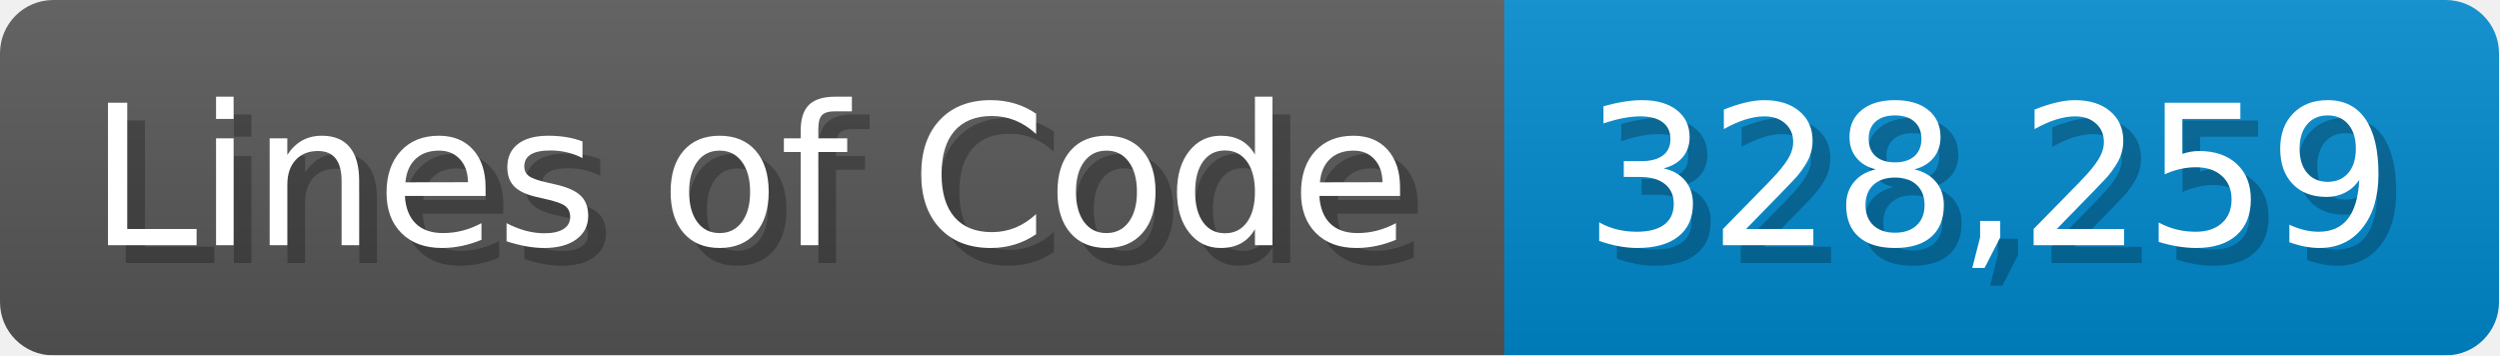
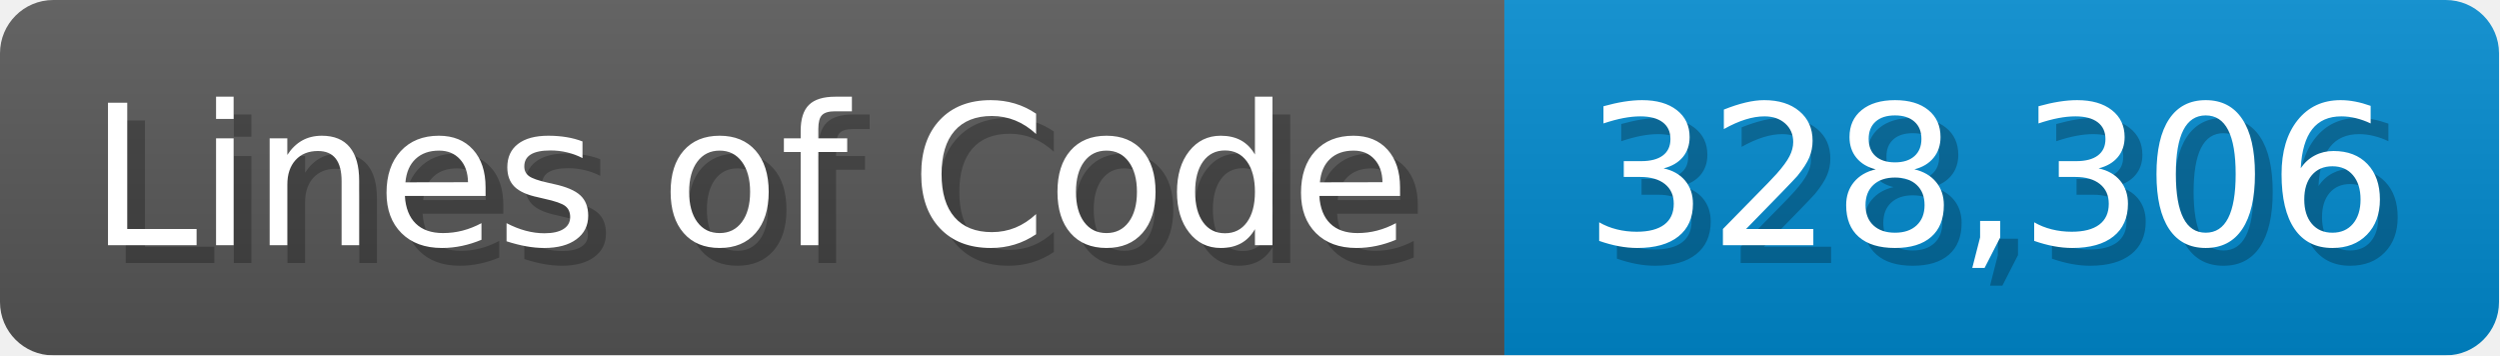
<svg xmlns="http://www.w3.org/2000/svg" width="140.7" height="20" viewBox="0 0 1407 200">
  <linearGradient id="a" x2="0" y2="100%">
    <stop offset="0" stop-opacity=".1" stop-color="#EEE" />
    <stop offset="1" stop-opacity=".1" />
  </linearGradient>
  <mask id="m">
    <rect width="1407" height="200" rx="30" fill="#FFF" />
  </mask>
  <g mask="url(#m)">
    <rect width="847" height="200" fill="#555" />
    <rect width="560" height="200" fill="#08C" x="847" />
    <rect width="1407" height="200" fill="url(#a)" />
  </g>
  <g fill="#fff" text-anchor="start" font-family="Verdana,DejaVu Sans,sans-serif" font-size="110">
    <text x="60" y="148" textLength="747" fill="#000" opacity="0.25">Lines of Code</text>
    <text x="50" y="138" textLength="747">Lines of Code</text>
-     <text x="902" y="148" textLength="460" fill="#000" opacity="0.25">328,259</text>
-     <text x="892" y="138" textLength="460">328,259</text>
+     <text x="902" y="148" textLength="460" fill="#000" opacity="0.25">328,306</text>
+     <text x="892" y="138" textLength="460">328,306</text>
  </g>
</svg>
